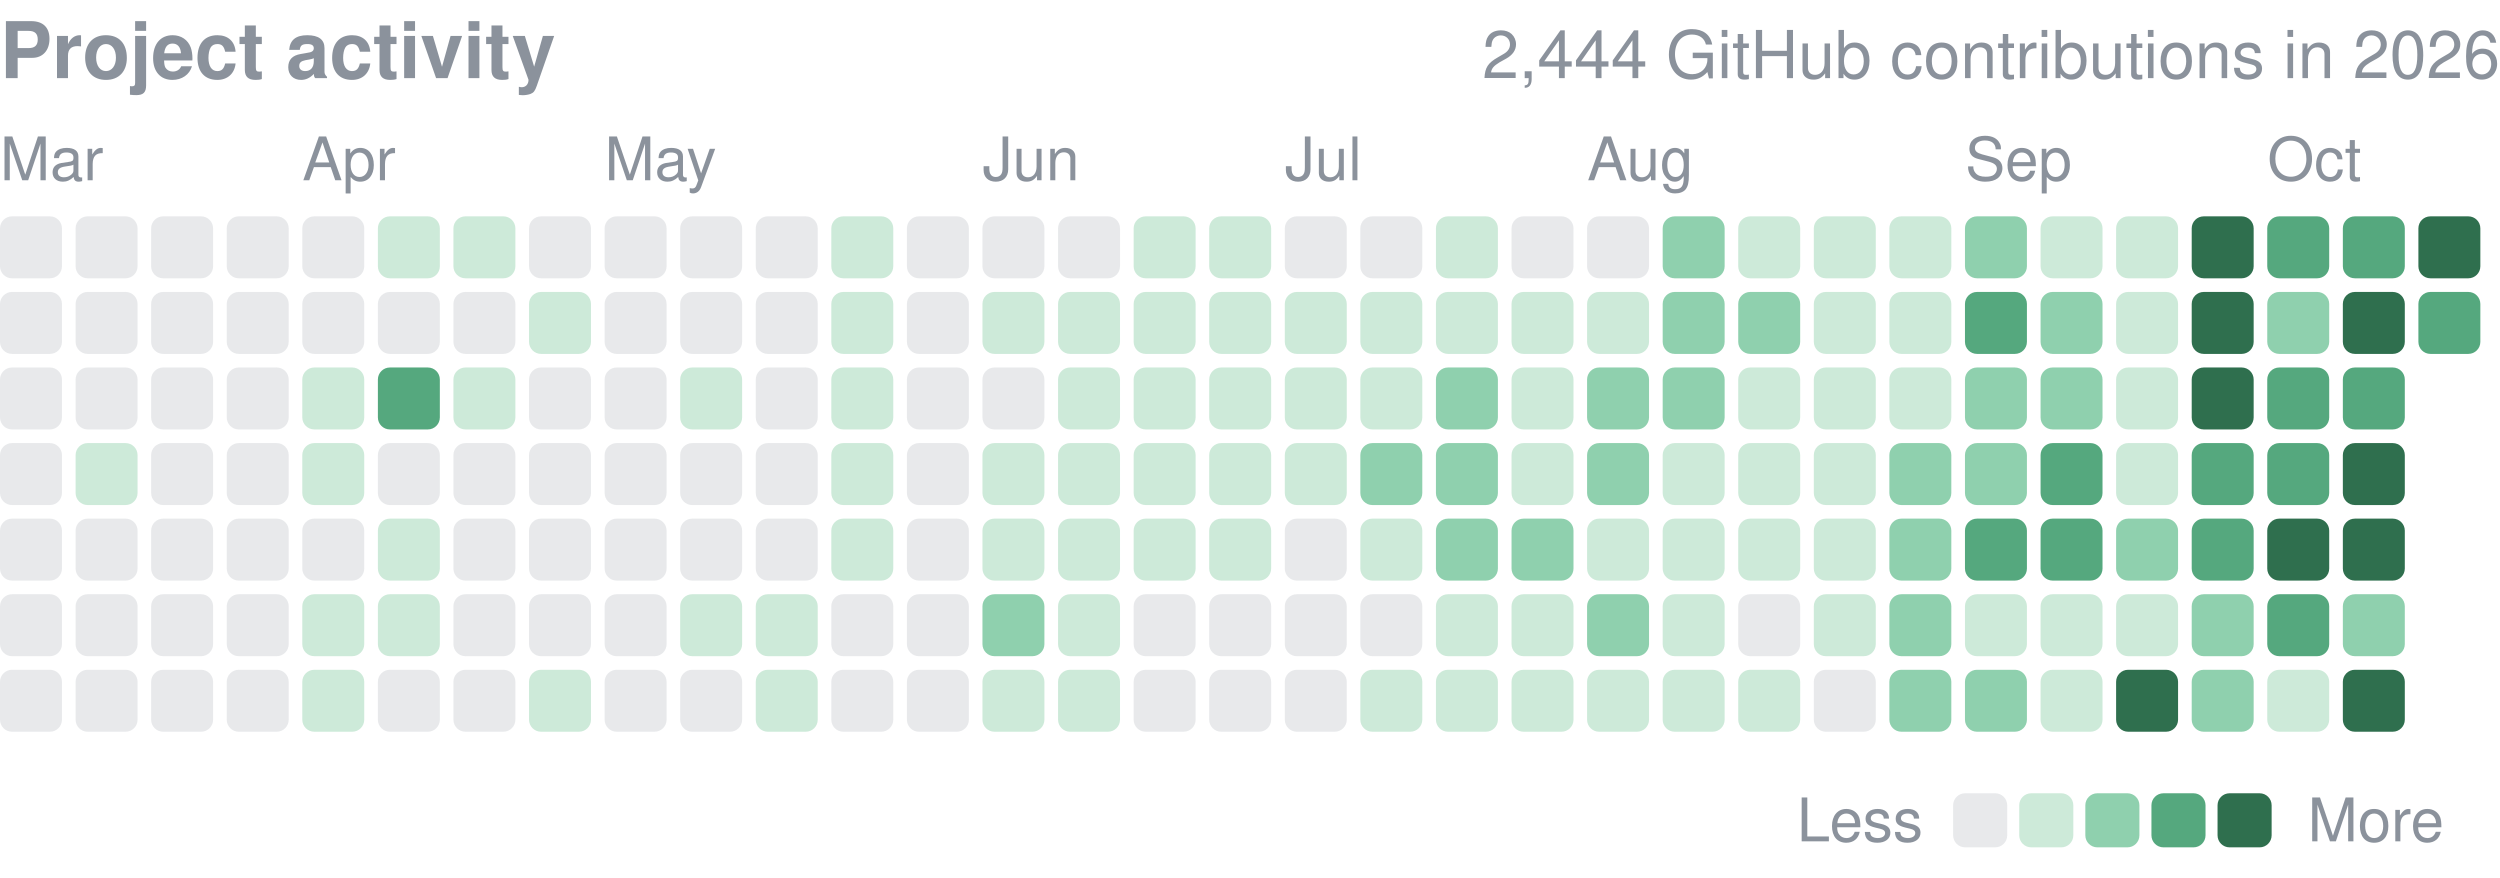
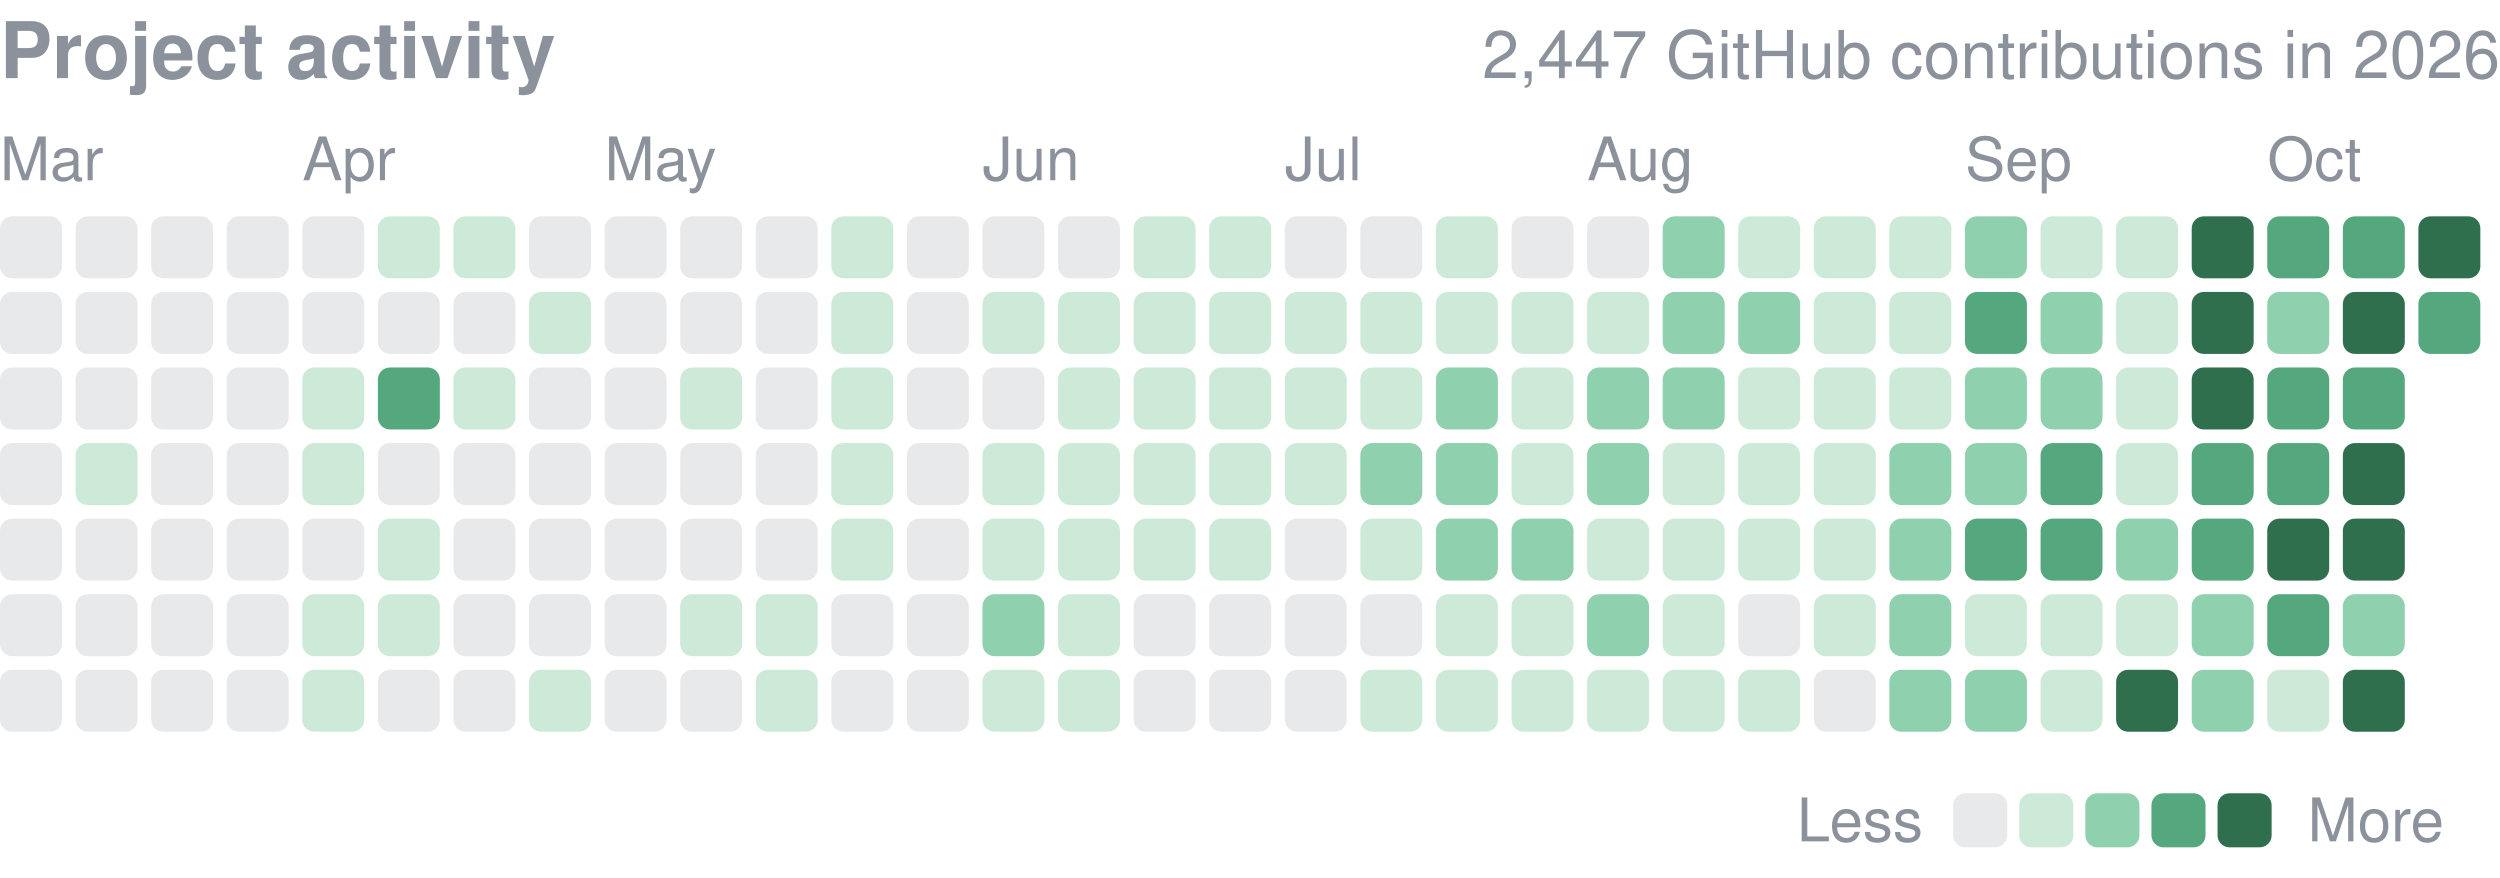
<svg xmlns="http://www.w3.org/2000/svg" width="416" height="146" viewBox="0 0 416 146" role="img" aria-label="yjinyoo GitHub contributions per day in 2026">
  <style>text{font-family:-apple-system,BlinkMacSystemFont,"Segoe UI",Helvetica,Arial,sans-serif}</style>
  <text x="0" y="13" font-size="13" font-weight="600" fill="#8b929c">Project activity</text>
-   <text x="416" y="13" font-size="11" fill="#8b929c" text-anchor="end">2,444 GitHub contributions in 2026</text>
+   <text x="416" y="13" font-size="11" fill="#8b929c" text-anchor="end">2,447 GitHub contributions in 2026</text>
  <text x="0.0" y="30" font-size="10" fill="#8b929c">Mar</text>
  <text x="50.3" y="30" font-size="10" fill="#8b929c">Apr</text>
  <text x="100.6" y="30" font-size="10" fill="#8b929c">May</text>
  <text x="163.5" y="30" font-size="10" fill="#8b929c">Jun</text>
  <text x="213.8" y="30" font-size="10" fill="#8b929c">Jul</text>
  <text x="264.1" y="30" font-size="10" fill="#8b929c">Aug</text>
  <text x="327.0" y="30" font-size="10" fill="#8b929c">Sep</text>
  <text x="377.3" y="30" font-size="10" fill="#8b929c">Oct</text>
  <rect x="0.00" y="36.00" width="10.31" height="10.31" rx="2.0" fill="#8b929c" opacity="0.2" />
  <rect x="0.00" y="48.58" width="10.31" height="10.31" rx="2.0" fill="#8b929c" opacity="0.2" />
  <rect x="0.00" y="61.15" width="10.31" height="10.31" rx="2.0" fill="#8b929c" opacity="0.2" />
  <rect x="0.00" y="73.73" width="10.31" height="10.31" rx="2.0" fill="#8b929c" opacity="0.2" />
  <rect x="0.00" y="86.30" width="10.31" height="10.31" rx="2.0" fill="#8b929c" opacity="0.2" />
  <rect x="0.00" y="98.88" width="10.31" height="10.31" rx="2.0" fill="#8b929c" opacity="0.2" />
  <rect x="0.00" y="111.45" width="10.31" height="10.31" rx="2.0" fill="#8b929c" opacity="0.2" />
  <rect x="12.58" y="36.00" width="10.31" height="10.31" rx="2.0" fill="#8b929c" opacity="0.2" />
  <rect x="12.58" y="48.58" width="10.31" height="10.31" rx="2.0" fill="#8b929c" opacity="0.2" />
  <rect x="12.58" y="61.15" width="10.31" height="10.31" rx="2.0" fill="#8b929c" opacity="0.2" />
  <rect x="12.58" y="73.73" width="10.31" height="10.31" rx="2.0" fill="#cdead9" />
  <rect x="12.58" y="86.30" width="10.31" height="10.31" rx="2.0" fill="#8b929c" opacity="0.2" />
  <rect x="12.58" y="98.88" width="10.31" height="10.31" rx="2.0" fill="#8b929c" opacity="0.2" />
  <rect x="12.58" y="111.45" width="10.31" height="10.31" rx="2.0" fill="#8b929c" opacity="0.2" />
  <rect x="25.15" y="36.00" width="10.31" height="10.31" rx="2.0" fill="#8b929c" opacity="0.2" />
  <rect x="25.15" y="48.58" width="10.31" height="10.31" rx="2.0" fill="#8b929c" opacity="0.2" />
  <rect x="25.15" y="61.15" width="10.31" height="10.31" rx="2.0" fill="#8b929c" opacity="0.2" />
  <rect x="25.15" y="73.73" width="10.31" height="10.31" rx="2.0" fill="#8b929c" opacity="0.2" />
  <rect x="25.15" y="86.30" width="10.31" height="10.31" rx="2.0" fill="#8b929c" opacity="0.2" />
  <rect x="25.15" y="98.88" width="10.31" height="10.31" rx="2.0" fill="#8b929c" opacity="0.2" />
  <rect x="25.15" y="111.45" width="10.31" height="10.31" rx="2.0" fill="#8b929c" opacity="0.2" />
  <rect x="37.73" y="36.00" width="10.31" height="10.31" rx="2.0" fill="#8b929c" opacity="0.2" />
  <rect x="37.73" y="48.58" width="10.31" height="10.31" rx="2.0" fill="#8b929c" opacity="0.2" />
  <rect x="37.73" y="61.15" width="10.31" height="10.31" rx="2.0" fill="#8b929c" opacity="0.2" />
  <rect x="37.73" y="73.73" width="10.31" height="10.31" rx="2.0" fill="#8b929c" opacity="0.2" />
  <rect x="37.73" y="86.30" width="10.31" height="10.31" rx="2.0" fill="#8b929c" opacity="0.2" />
  <rect x="37.73" y="98.88" width="10.31" height="10.31" rx="2.0" fill="#8b929c" opacity="0.2" />
  <rect x="37.73" y="111.45" width="10.31" height="10.31" rx="2.0" fill="#8b929c" opacity="0.2" />
  <rect x="50.30" y="36.00" width="10.31" height="10.31" rx="2.0" fill="#8b929c" opacity="0.2" />
  <rect x="50.30" y="48.58" width="10.31" height="10.31" rx="2.0" fill="#8b929c" opacity="0.2" />
  <rect x="50.30" y="61.15" width="10.31" height="10.31" rx="2.0" fill="#cdead9" />
  <rect x="50.30" y="73.73" width="10.31" height="10.31" rx="2.0" fill="#cdead9" />
  <rect x="50.30" y="86.30" width="10.31" height="10.31" rx="2.0" fill="#8b929c" opacity="0.2" />
  <rect x="50.30" y="98.88" width="10.31" height="10.31" rx="2.0" fill="#cdead9" />
  <rect x="50.30" y="111.45" width="10.31" height="10.31" rx="2.0" fill="#cdead9" />
  <rect x="62.88" y="36.00" width="10.31" height="10.31" rx="2.0" fill="#cdead9" />
  <rect x="62.88" y="48.58" width="10.31" height="10.31" rx="2.0" fill="#8b929c" opacity="0.2" />
  <rect x="62.88" y="61.15" width="10.31" height="10.31" rx="2.0" fill="#55a87e" />
  <rect x="62.88" y="73.73" width="10.31" height="10.31" rx="2.0" fill="#8b929c" opacity="0.2" />
  <rect x="62.88" y="86.30" width="10.31" height="10.31" rx="2.0" fill="#cdead9" />
  <rect x="62.88" y="98.88" width="10.31" height="10.31" rx="2.0" fill="#cdead9" />
  <rect x="62.88" y="111.45" width="10.31" height="10.31" rx="2.0" fill="#8b929c" opacity="0.2" />
  <rect x="75.45" y="36.00" width="10.31" height="10.31" rx="2.0" fill="#cdead9" />
  <rect x="75.45" y="48.58" width="10.31" height="10.31" rx="2.0" fill="#8b929c" opacity="0.2" />
  <rect x="75.45" y="61.15" width="10.31" height="10.31" rx="2.0" fill="#cdead9" />
  <rect x="75.45" y="73.73" width="10.31" height="10.31" rx="2.0" fill="#8b929c" opacity="0.2" />
  <rect x="75.45" y="86.30" width="10.31" height="10.31" rx="2.0" fill="#8b929c" opacity="0.2" />
  <rect x="75.45" y="98.88" width="10.31" height="10.31" rx="2.0" fill="#8b929c" opacity="0.2" />
  <rect x="75.45" y="111.45" width="10.31" height="10.31" rx="2.0" fill="#8b929c" opacity="0.2" />
  <rect x="88.03" y="36.00" width="10.31" height="10.31" rx="2.0" fill="#8b929c" opacity="0.2" />
  <rect x="88.03" y="48.58" width="10.31" height="10.31" rx="2.0" fill="#cdead9" />
  <rect x="88.03" y="61.15" width="10.31" height="10.31" rx="2.0" fill="#8b929c" opacity="0.2" />
  <rect x="88.03" y="73.73" width="10.31" height="10.31" rx="2.0" fill="#8b929c" opacity="0.2" />
  <rect x="88.03" y="86.30" width="10.31" height="10.31" rx="2.0" fill="#8b929c" opacity="0.2" />
  <rect x="88.03" y="98.88" width="10.31" height="10.31" rx="2.0" fill="#8b929c" opacity="0.2" />
  <rect x="88.03" y="111.45" width="10.31" height="10.31" rx="2.0" fill="#cdead9" />
  <rect x="100.61" y="36.00" width="10.31" height="10.31" rx="2.0" fill="#8b929c" opacity="0.2" />
  <rect x="100.61" y="48.58" width="10.31" height="10.31" rx="2.0" fill="#8b929c" opacity="0.2" />
  <rect x="100.61" y="61.15" width="10.31" height="10.31" rx="2.0" fill="#8b929c" opacity="0.2" />
  <rect x="100.61" y="73.73" width="10.31" height="10.31" rx="2.0" fill="#8b929c" opacity="0.2" />
  <rect x="100.61" y="86.30" width="10.31" height="10.31" rx="2.0" fill="#8b929c" opacity="0.2" />
  <rect x="100.61" y="98.88" width="10.31" height="10.31" rx="2.0" fill="#8b929c" opacity="0.2" />
  <rect x="100.61" y="111.45" width="10.31" height="10.31" rx="2.0" fill="#8b929c" opacity="0.2" />
  <rect x="113.18" y="36.00" width="10.31" height="10.31" rx="2.0" fill="#8b929c" opacity="0.2" />
  <rect x="113.18" y="48.58" width="10.31" height="10.31" rx="2.0" fill="#8b929c" opacity="0.2" />
  <rect x="113.18" y="61.15" width="10.31" height="10.31" rx="2.0" fill="#cdead9" />
  <rect x="113.18" y="73.73" width="10.31" height="10.31" rx="2.0" fill="#8b929c" opacity="0.2" />
  <rect x="113.18" y="86.30" width="10.31" height="10.31" rx="2.0" fill="#8b929c" opacity="0.2" />
  <rect x="113.18" y="98.88" width="10.31" height="10.31" rx="2.0" fill="#cdead9" />
  <rect x="113.18" y="111.45" width="10.31" height="10.31" rx="2.0" fill="#8b929c" opacity="0.2" />
  <rect x="125.76" y="36.00" width="10.31" height="10.31" rx="2.0" fill="#8b929c" opacity="0.2" />
  <rect x="125.76" y="48.58" width="10.31" height="10.31" rx="2.0" fill="#8b929c" opacity="0.2" />
  <rect x="125.76" y="61.15" width="10.31" height="10.31" rx="2.0" fill="#8b929c" opacity="0.2" />
  <rect x="125.76" y="73.73" width="10.31" height="10.31" rx="2.0" fill="#8b929c" opacity="0.2" />
  <rect x="125.76" y="86.30" width="10.31" height="10.31" rx="2.0" fill="#8b929c" opacity="0.2" />
  <rect x="125.76" y="98.88" width="10.31" height="10.31" rx="2.0" fill="#cdead9" />
  <rect x="125.76" y="111.45" width="10.31" height="10.31" rx="2.0" fill="#cdead9" />
  <rect x="138.33" y="36.00" width="10.31" height="10.31" rx="2.0" fill="#cdead9" />
  <rect x="138.33" y="48.58" width="10.31" height="10.31" rx="2.0" fill="#cdead9" />
  <rect x="138.33" y="61.15" width="10.31" height="10.31" rx="2.0" fill="#cdead9" />
  <rect x="138.33" y="73.73" width="10.31" height="10.31" rx="2.0" fill="#cdead9" />
  <rect x="138.33" y="86.30" width="10.31" height="10.31" rx="2.0" fill="#cdead9" />
  <rect x="138.33" y="98.88" width="10.31" height="10.31" rx="2.0" fill="#8b929c" opacity="0.2" />
  <rect x="138.33" y="111.45" width="10.31" height="10.31" rx="2.0" fill="#8b929c" opacity="0.2" />
  <rect x="150.91" y="36.00" width="10.31" height="10.31" rx="2.0" fill="#8b929c" opacity="0.2" />
  <rect x="150.91" y="48.58" width="10.31" height="10.31" rx="2.0" fill="#8b929c" opacity="0.2" />
  <rect x="150.91" y="61.15" width="10.31" height="10.31" rx="2.0" fill="#8b929c" opacity="0.2" />
  <rect x="150.91" y="73.73" width="10.31" height="10.31" rx="2.0" fill="#8b929c" opacity="0.2" />
  <rect x="150.91" y="86.30" width="10.31" height="10.31" rx="2.0" fill="#8b929c" opacity="0.2" />
  <rect x="150.91" y="98.88" width="10.31" height="10.31" rx="2.0" fill="#8b929c" opacity="0.2" />
  <rect x="150.91" y="111.45" width="10.31" height="10.31" rx="2.0" fill="#8b929c" opacity="0.2" />
  <rect x="163.48" y="36.00" width="10.31" height="10.31" rx="2.0" fill="#8b929c" opacity="0.2" />
  <rect x="163.48" y="48.58" width="10.31" height="10.31" rx="2.0" fill="#cdead9" />
  <rect x="163.48" y="61.15" width="10.31" height="10.31" rx="2.0" fill="#8b929c" opacity="0.2" />
  <rect x="163.48" y="73.73" width="10.31" height="10.31" rx="2.0" fill="#cdead9" />
  <rect x="163.48" y="86.30" width="10.31" height="10.31" rx="2.0" fill="#cdead9" />
  <rect x="163.48" y="98.88" width="10.31" height="10.31" rx="2.0" fill="#8fd0ae" />
  <rect x="163.48" y="111.45" width="10.31" height="10.31" rx="2.0" fill="#cdead9" />
  <rect x="176.06" y="36.00" width="10.31" height="10.31" rx="2.0" fill="#8b929c" opacity="0.2" />
  <rect x="176.06" y="48.58" width="10.31" height="10.31" rx="2.0" fill="#cdead9" />
  <rect x="176.06" y="61.15" width="10.31" height="10.31" rx="2.0" fill="#cdead9" />
  <rect x="176.06" y="73.73" width="10.31" height="10.31" rx="2.0" fill="#cdead9" />
  <rect x="176.06" y="86.30" width="10.31" height="10.31" rx="2.0" fill="#cdead9" />
  <rect x="176.06" y="98.88" width="10.31" height="10.31" rx="2.0" fill="#cdead9" />
  <rect x="176.06" y="111.45" width="10.31" height="10.31" rx="2.0" fill="#cdead9" />
  <rect x="188.64" y="36.00" width="10.31" height="10.31" rx="2.0" fill="#cdead9" />
  <rect x="188.64" y="48.58" width="10.31" height="10.31" rx="2.0" fill="#cdead9" />
  <rect x="188.64" y="61.15" width="10.31" height="10.31" rx="2.0" fill="#cdead9" />
  <rect x="188.64" y="73.73" width="10.31" height="10.31" rx="2.0" fill="#cdead9" />
  <rect x="188.64" y="86.30" width="10.31" height="10.31" rx="2.0" fill="#cdead9" />
  <rect x="188.64" y="98.88" width="10.31" height="10.31" rx="2.0" fill="#8b929c" opacity="0.2" />
  <rect x="188.64" y="111.45" width="10.31" height="10.31" rx="2.0" fill="#8b929c" opacity="0.2" />
  <rect x="201.21" y="36.00" width="10.31" height="10.31" rx="2.0" fill="#cdead9" />
  <rect x="201.21" y="48.58" width="10.31" height="10.31" rx="2.0" fill="#cdead9" />
  <rect x="201.21" y="61.15" width="10.31" height="10.31" rx="2.0" fill="#cdead9" />
  <rect x="201.21" y="73.73" width="10.31" height="10.31" rx="2.0" fill="#cdead9" />
  <rect x="201.21" y="86.30" width="10.31" height="10.31" rx="2.0" fill="#cdead9" />
  <rect x="201.21" y="98.88" width="10.31" height="10.31" rx="2.0" fill="#8b929c" opacity="0.2" />
  <rect x="201.21" y="111.45" width="10.31" height="10.31" rx="2.0" fill="#8b929c" opacity="0.2" />
  <rect x="213.79" y="36.00" width="10.31" height="10.31" rx="2.0" fill="#8b929c" opacity="0.2" />
  <rect x="213.79" y="48.58" width="10.31" height="10.31" rx="2.0" fill="#cdead9" />
  <rect x="213.79" y="61.15" width="10.31" height="10.31" rx="2.0" fill="#cdead9" />
  <rect x="213.79" y="73.73" width="10.31" height="10.31" rx="2.0" fill="#cdead9" />
  <rect x="213.79" y="86.30" width="10.31" height="10.31" rx="2.0" fill="#8b929c" opacity="0.2" />
  <rect x="213.79" y="98.88" width="10.31" height="10.31" rx="2.0" fill="#8b929c" opacity="0.2" />
  <rect x="213.79" y="111.45" width="10.31" height="10.31" rx="2.0" fill="#8b929c" opacity="0.2" />
  <rect x="226.36" y="36.00" width="10.31" height="10.31" rx="2.0" fill="#8b929c" opacity="0.2" />
  <rect x="226.36" y="48.58" width="10.31" height="10.31" rx="2.0" fill="#cdead9" />
  <rect x="226.36" y="61.15" width="10.31" height="10.31" rx="2.0" fill="#cdead9" />
  <rect x="226.36" y="73.73" width="10.31" height="10.31" rx="2.0" fill="#8fd0ae" />
  <rect x="226.36" y="86.30" width="10.31" height="10.31" rx="2.0" fill="#cdead9" />
  <rect x="226.36" y="98.88" width="10.31" height="10.31" rx="2.0" fill="#8b929c" opacity="0.2" />
  <rect x="226.36" y="111.45" width="10.31" height="10.31" rx="2.0" fill="#cdead9" />
  <rect x="238.94" y="36.00" width="10.31" height="10.31" rx="2.0" fill="#cdead9" />
  <rect x="238.94" y="48.58" width="10.31" height="10.31" rx="2.0" fill="#cdead9" />
  <rect x="238.94" y="61.15" width="10.31" height="10.31" rx="2.0" fill="#8fd0ae" />
  <rect x="238.94" y="73.73" width="10.31" height="10.31" rx="2.0" fill="#8fd0ae" />
  <rect x="238.94" y="86.30" width="10.31" height="10.31" rx="2.0" fill="#8fd0ae" />
  <rect x="238.94" y="98.88" width="10.31" height="10.31" rx="2.0" fill="#cdead9" />
  <rect x="238.94" y="111.45" width="10.31" height="10.31" rx="2.0" fill="#cdead9" />
  <rect x="251.52" y="36.00" width="10.31" height="10.31" rx="2.0" fill="#8b929c" opacity="0.2" />
  <rect x="251.52" y="48.58" width="10.31" height="10.31" rx="2.0" fill="#cdead9" />
  <rect x="251.52" y="61.15" width="10.31" height="10.31" rx="2.0" fill="#cdead9" />
  <rect x="251.52" y="73.73" width="10.31" height="10.31" rx="2.0" fill="#cdead9" />
  <rect x="251.52" y="86.30" width="10.31" height="10.31" rx="2.0" fill="#8fd0ae" />
  <rect x="251.52" y="98.88" width="10.31" height="10.31" rx="2.0" fill="#cdead9" />
  <rect x="251.52" y="111.45" width="10.31" height="10.31" rx="2.0" fill="#cdead9" />
  <rect x="264.09" y="36.00" width="10.31" height="10.31" rx="2.0" fill="#8b929c" opacity="0.2" />
  <rect x="264.09" y="48.58" width="10.31" height="10.31" rx="2.0" fill="#cdead9" />
  <rect x="264.09" y="61.15" width="10.31" height="10.31" rx="2.0" fill="#8fd0ae" />
  <rect x="264.09" y="73.73" width="10.31" height="10.31" rx="2.0" fill="#8fd0ae" />
  <rect x="264.09" y="86.30" width="10.31" height="10.31" rx="2.0" fill="#cdead9" />
  <rect x="264.09" y="98.88" width="10.31" height="10.31" rx="2.0" fill="#8fd0ae" />
  <rect x="264.09" y="111.45" width="10.31" height="10.31" rx="2.0" fill="#cdead9" />
  <rect x="276.67" y="36.00" width="10.31" height="10.31" rx="2.0" fill="#8fd0ae" />
  <rect x="276.67" y="48.58" width="10.31" height="10.31" rx="2.0" fill="#8fd0ae" />
  <rect x="276.67" y="61.15" width="10.31" height="10.31" rx="2.0" fill="#8fd0ae" />
  <rect x="276.67" y="73.73" width="10.31" height="10.31" rx="2.0" fill="#cdead9" />
  <rect x="276.67" y="86.30" width="10.31" height="10.31" rx="2.0" fill="#cdead9" />
  <rect x="276.67" y="98.88" width="10.31" height="10.31" rx="2.0" fill="#cdead9" />
  <rect x="276.67" y="111.45" width="10.31" height="10.31" rx="2.0" fill="#cdead9" />
  <rect x="289.24" y="36.00" width="10.31" height="10.31" rx="2.0" fill="#cdead9" />
  <rect x="289.24" y="48.58" width="10.31" height="10.31" rx="2.0" fill="#8fd0ae" />
  <rect x="289.24" y="61.15" width="10.31" height="10.31" rx="2.0" fill="#cdead9" />
  <rect x="289.24" y="73.73" width="10.31" height="10.31" rx="2.0" fill="#cdead9" />
  <rect x="289.24" y="86.30" width="10.31" height="10.31" rx="2.0" fill="#cdead9" />
  <rect x="289.24" y="98.88" width="10.31" height="10.31" rx="2.0" fill="#8b929c" opacity="0.2" />
  <rect x="289.24" y="111.45" width="10.31" height="10.31" rx="2.0" fill="#cdead9" />
  <rect x="301.82" y="36.00" width="10.31" height="10.31" rx="2.0" fill="#cdead9" />
  <rect x="301.82" y="48.58" width="10.31" height="10.31" rx="2.0" fill="#cdead9" />
  <rect x="301.82" y="61.15" width="10.31" height="10.31" rx="2.0" fill="#cdead9" />
  <rect x="301.82" y="73.73" width="10.31" height="10.31" rx="2.0" fill="#cdead9" />
  <rect x="301.82" y="86.30" width="10.31" height="10.31" rx="2.0" fill="#cdead9" />
  <rect x="301.82" y="98.88" width="10.31" height="10.31" rx="2.0" fill="#cdead9" />
  <rect x="301.82" y="111.45" width="10.31" height="10.31" rx="2.0" fill="#8b929c" opacity="0.2" />
  <rect x="314.39" y="36.00" width="10.31" height="10.31" rx="2.0" fill="#cdead9" />
  <rect x="314.39" y="48.58" width="10.31" height="10.31" rx="2.0" fill="#cdead9" />
  <rect x="314.39" y="61.15" width="10.31" height="10.31" rx="2.0" fill="#cdead9" />
  <rect x="314.39" y="73.73" width="10.31" height="10.31" rx="2.0" fill="#8fd0ae" />
  <rect x="314.39" y="86.30" width="10.31" height="10.31" rx="2.0" fill="#8fd0ae" />
  <rect x="314.39" y="98.88" width="10.31" height="10.31" rx="2.0" fill="#8fd0ae" />
  <rect x="314.39" y="111.45" width="10.31" height="10.31" rx="2.0" fill="#8fd0ae" />
  <rect x="326.97" y="36.00" width="10.31" height="10.31" rx="2.0" fill="#8fd0ae" />
  <rect x="326.97" y="48.58" width="10.31" height="10.31" rx="2.0" fill="#55a87e" />
  <rect x="326.97" y="61.15" width="10.31" height="10.31" rx="2.0" fill="#8fd0ae" />
  <rect x="326.97" y="73.73" width="10.31" height="10.31" rx="2.0" fill="#8fd0ae" />
  <rect x="326.97" y="86.30" width="10.31" height="10.31" rx="2.0" fill="#55a87e" />
  <rect x="326.97" y="98.88" width="10.31" height="10.31" rx="2.0" fill="#cdead9" />
  <rect x="326.97" y="111.45" width="10.31" height="10.31" rx="2.0" fill="#8fd0ae" />
  <rect x="339.55" y="36.00" width="10.31" height="10.31" rx="2.0" fill="#cdead9" />
  <rect x="339.55" y="48.58" width="10.31" height="10.31" rx="2.0" fill="#8fd0ae" />
  <rect x="339.55" y="61.15" width="10.31" height="10.31" rx="2.0" fill="#8fd0ae" />
  <rect x="339.55" y="73.73" width="10.31" height="10.31" rx="2.0" fill="#55a87e" />
  <rect x="339.55" y="86.30" width="10.31" height="10.31" rx="2.0" fill="#55a87e" />
  <rect x="339.55" y="98.88" width="10.31" height="10.31" rx="2.0" fill="#cdead9" />
  <rect x="339.55" y="111.45" width="10.31" height="10.31" rx="2.0" fill="#cdead9" />
  <rect x="352.12" y="36.00" width="10.31" height="10.31" rx="2.0" fill="#cdead9" />
  <rect x="352.12" y="48.58" width="10.31" height="10.31" rx="2.0" fill="#cdead9" />
  <rect x="352.12" y="61.15" width="10.31" height="10.31" rx="2.0" fill="#cdead9" />
  <rect x="352.12" y="73.73" width="10.31" height="10.31" rx="2.0" fill="#cdead9" />
  <rect x="352.12" y="86.30" width="10.31" height="10.31" rx="2.0" fill="#8fd0ae" />
  <rect x="352.12" y="98.88" width="10.31" height="10.31" rx="2.0" fill="#cdead9" />
  <rect x="352.12" y="111.45" width="10.31" height="10.31" rx="2.0" fill="#2f6f4e" />
  <rect x="364.70" y="36.00" width="10.31" height="10.31" rx="2.0" fill="#2f6f4e" />
  <rect x="364.70" y="48.58" width="10.31" height="10.31" rx="2.0" fill="#2f6f4e" />
  <rect x="364.70" y="61.15" width="10.31" height="10.31" rx="2.0" fill="#2f6f4e" />
  <rect x="364.70" y="73.73" width="10.31" height="10.31" rx="2.0" fill="#55a87e" />
  <rect x="364.70" y="86.30" width="10.31" height="10.31" rx="2.0" fill="#55a87e" />
  <rect x="364.70" y="98.88" width="10.31" height="10.31" rx="2.0" fill="#8fd0ae" />
  <rect x="364.70" y="111.45" width="10.31" height="10.31" rx="2.0" fill="#8fd0ae" />
  <rect x="377.27" y="36.00" width="10.31" height="10.31" rx="2.0" fill="#55a87e" />
  <rect x="377.27" y="48.58" width="10.31" height="10.31" rx="2.0" fill="#8fd0ae" />
  <rect x="377.27" y="61.15" width="10.31" height="10.31" rx="2.0" fill="#55a87e" />
  <rect x="377.27" y="73.73" width="10.31" height="10.31" rx="2.0" fill="#55a87e" />
  <rect x="377.27" y="86.30" width="10.31" height="10.31" rx="2.0" fill="#2f6f4e" />
  <rect x="377.27" y="98.88" width="10.31" height="10.31" rx="2.0" fill="#55a87e" />
  <rect x="377.27" y="111.45" width="10.31" height="10.31" rx="2.0" fill="#cdead9" />
  <rect x="389.85" y="36.00" width="10.31" height="10.31" rx="2.0" fill="#55a87e" />
  <rect x="389.85" y="48.58" width="10.31" height="10.31" rx="2.0" fill="#2f6f4e" />
  <rect x="389.85" y="61.15" width="10.31" height="10.31" rx="2.0" fill="#55a87e" />
  <rect x="389.85" y="73.73" width="10.31" height="10.31" rx="2.0" fill="#2f6f4e" />
  <rect x="389.85" y="86.30" width="10.31" height="10.31" rx="2.0" fill="#2f6f4e" />
  <rect x="389.85" y="98.88" width="10.31" height="10.31" rx="2.0" fill="#8fd0ae" />
  <rect x="389.85" y="111.45" width="10.31" height="10.31" rx="2.0" fill="#2f6f4e" />
  <rect x="402.42" y="36.00" width="10.31" height="10.31" rx="2.0" fill="#2f6f4e" />
  <rect x="402.42" y="48.58" width="10.31" height="10.31" rx="2.0" fill="#55a87e" />
  <text x="299" y="140.0" font-size="10" fill="#8b929c">Less</text>
  <rect x="325" y="132.0" width="9" height="9" rx="2.0" fill="#8b929c" opacity="0.2" />
  <rect x="336.0" y="132.0" width="9" height="9" rx="2.0" fill="#cdead9" />
  <rect x="347.0" y="132.0" width="9" height="9" rx="2.0" fill="#8fd0ae" />
  <rect x="358.0" y="132.0" width="9" height="9" rx="2.0" fill="#55a87e" />
  <rect x="369.0" y="132.0" width="9" height="9" rx="2.0" fill="#2f6f4e" />
  <text x="384.0" y="140.0" font-size="10" fill="#8b929c">More</text>
</svg>
